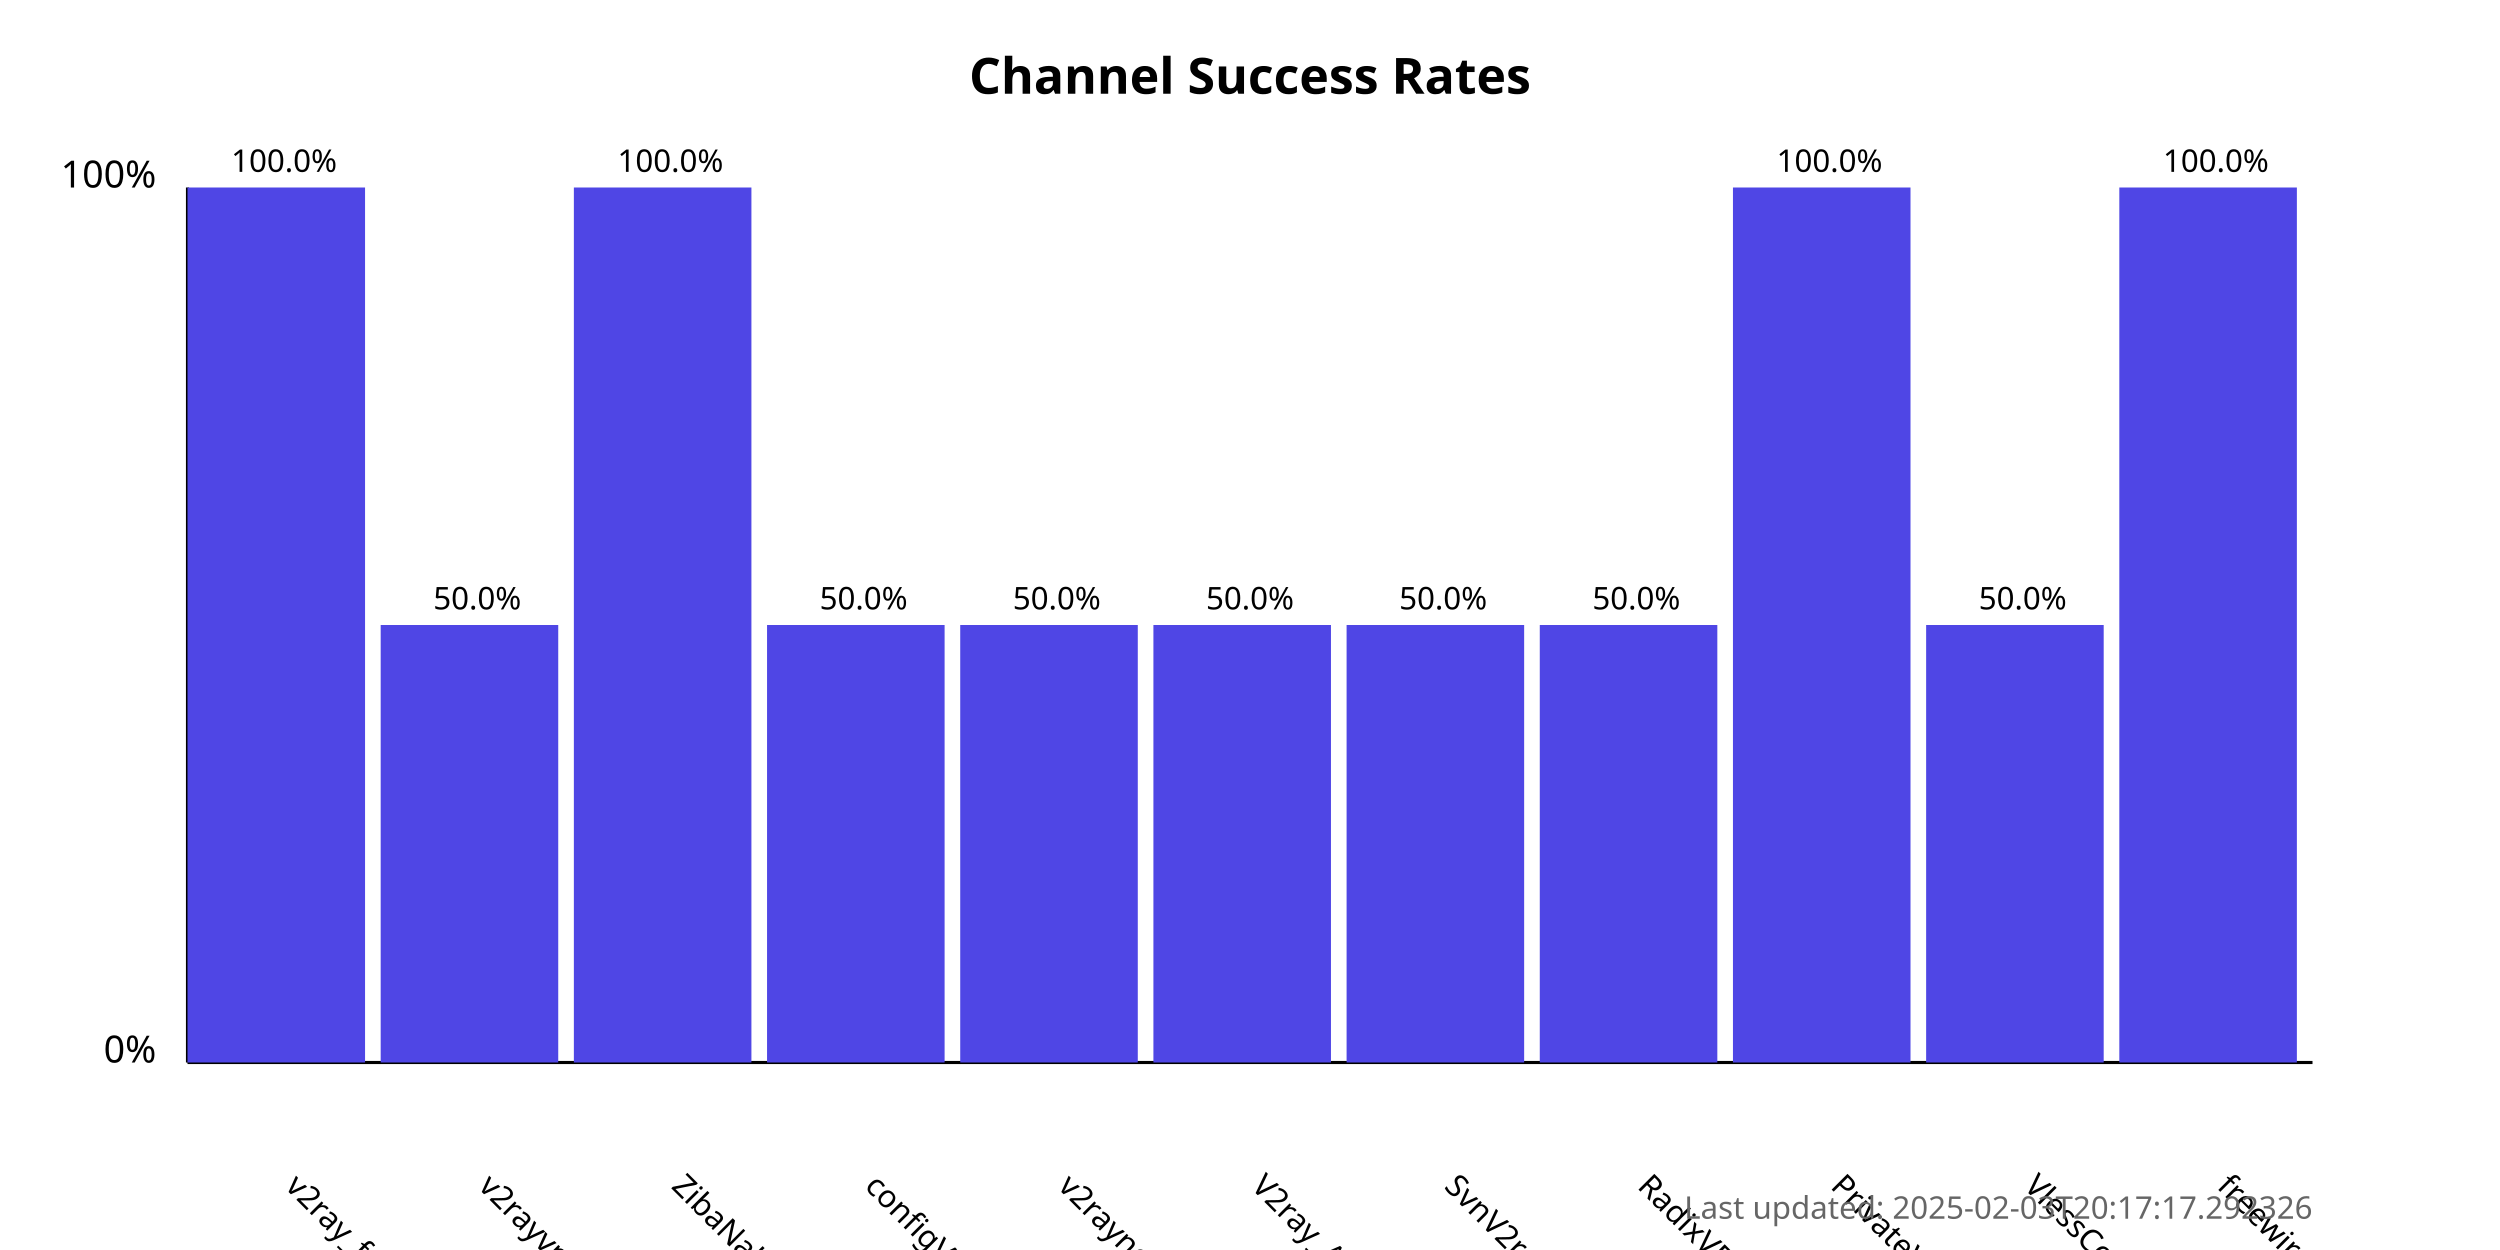
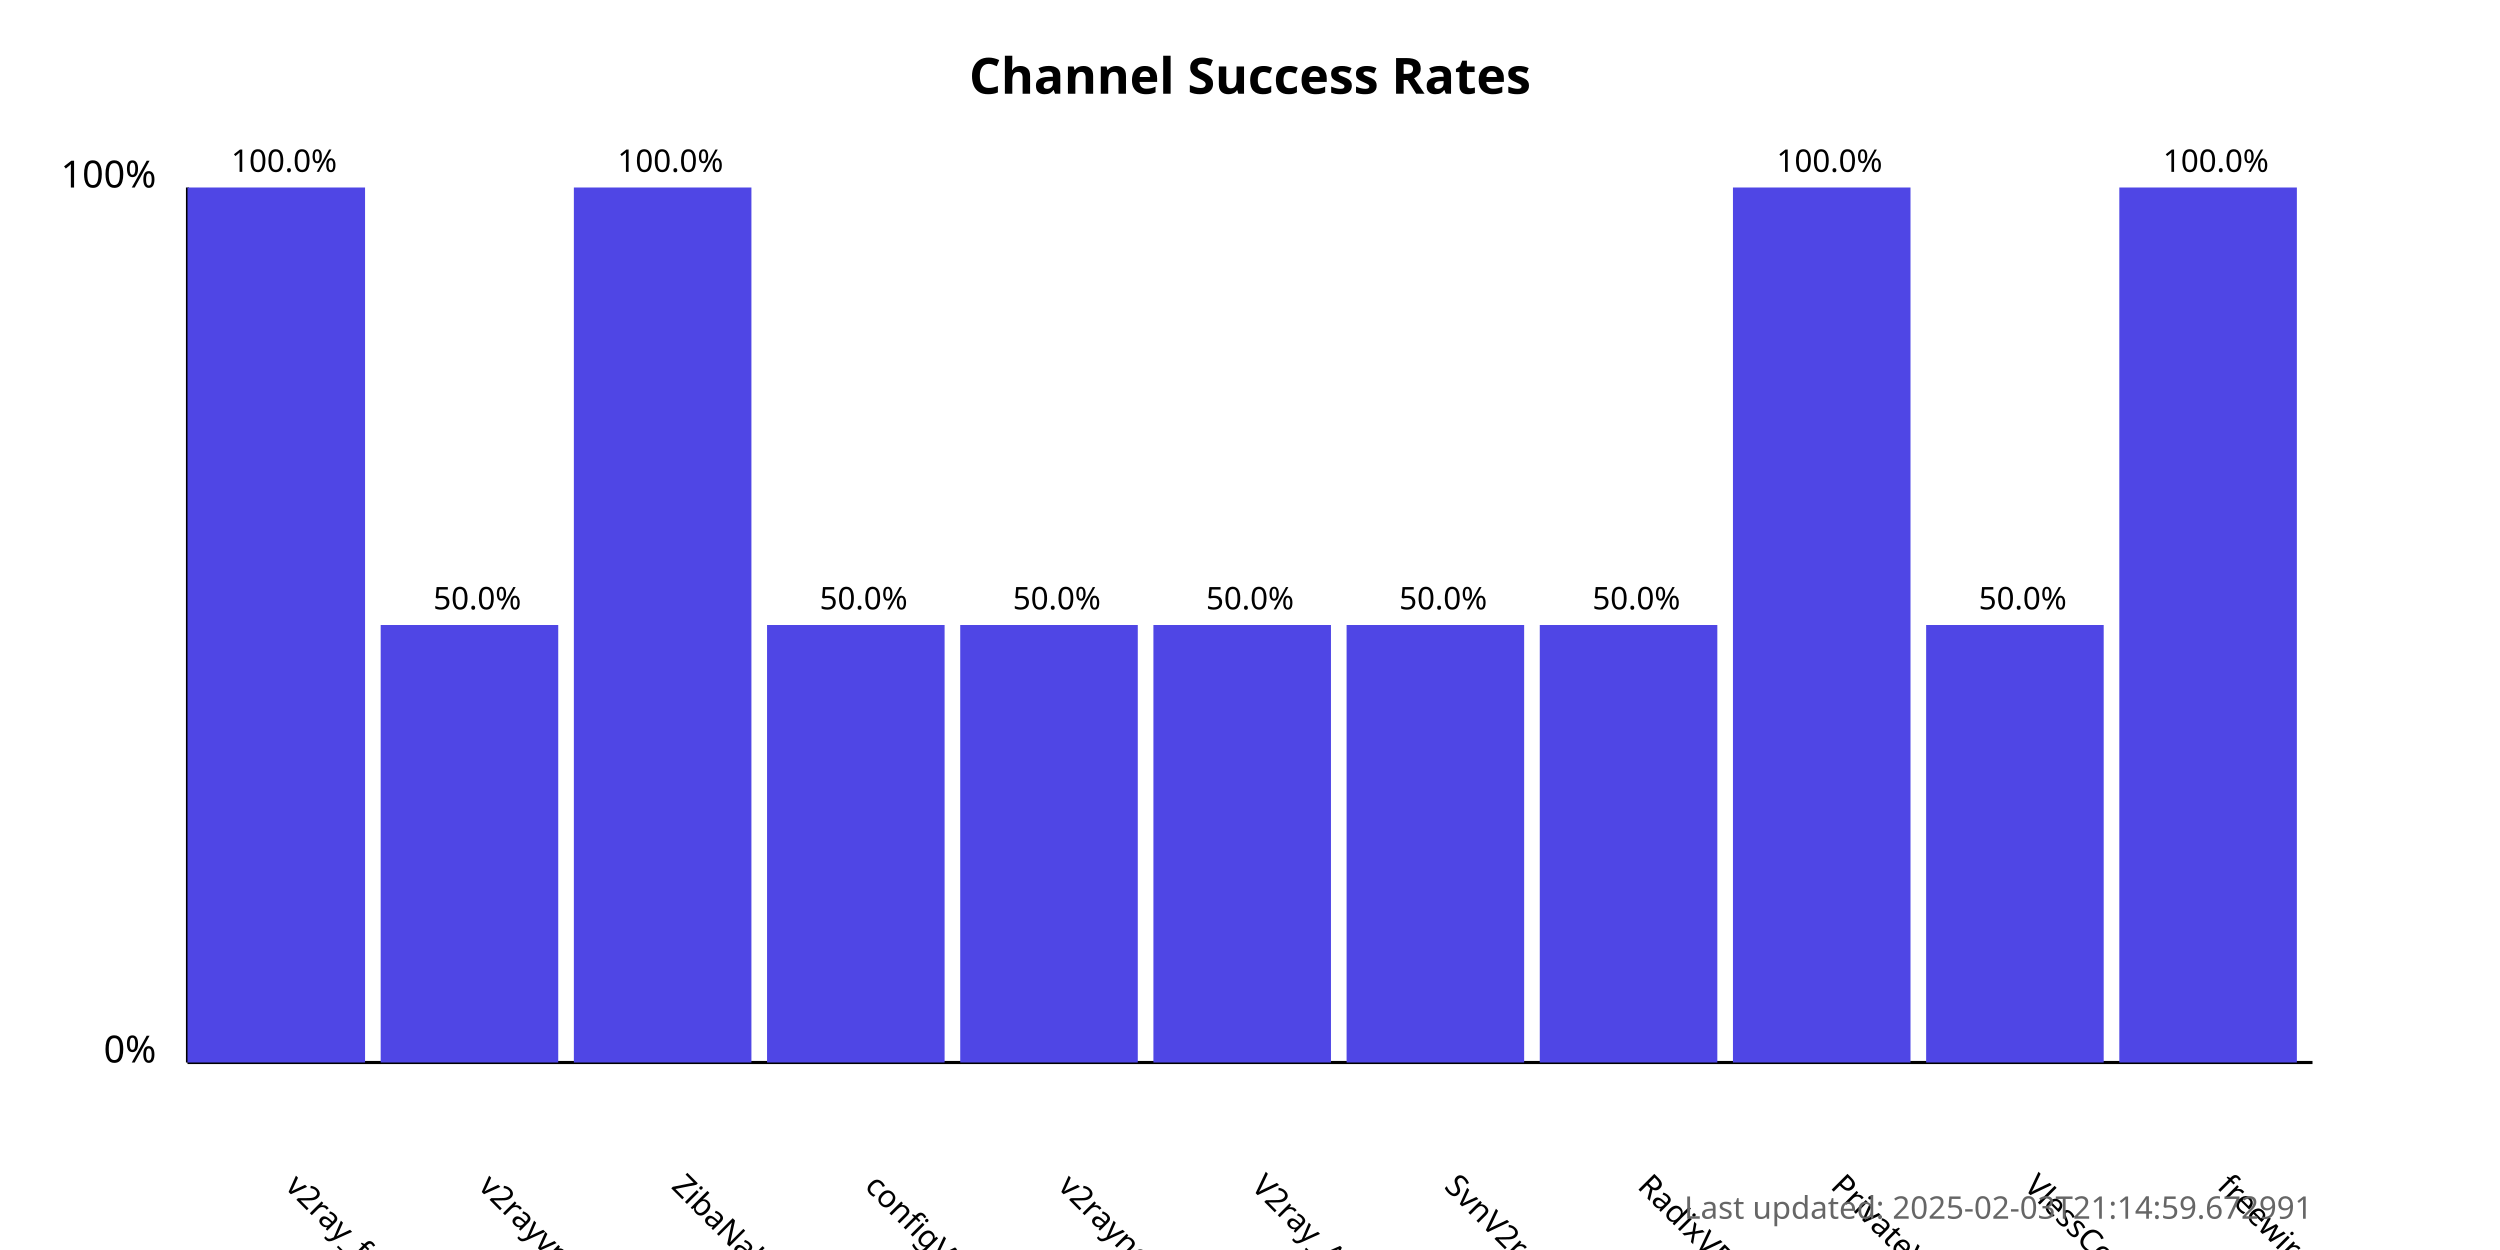
<svg xmlns="http://www.w3.org/2000/svg" width="800" height="400">
  <style>
            .chart-title { font: bold 16px sans-serif; }
            .axis-label { font: 12px sans-serif; }
            .tick-label { font: 10px sans-serif; }
            .bar { fill: #4f46e5; }
            .bar:hover { fill: #6366f1; }
            .timestamp { font: 10px sans-serif; fill: #666; }
        </style>
  <text x="400.0" y="30" text-anchor="middle" class="chart-title">
            Channel Success Rates
        </text>
  <line x1="60" y1="340" x2="60" y2="60" stroke="black" stroke-width="1" />
  <line x1="60" y1="340" x2="740" y2="340" stroke="black" stroke-width="1" />
  <text x="50" y="340" text-anchor="end" class="axis-label">0%</text>
  <text x="50" y="60" text-anchor="end" class="axis-label">100%</text>
  <g>
    <rect x="60" y="60.0" width="56.818" height="280.0" class="bar" />
    <text x="90.909" y="380" transform="rotate(45, 90.90909, 380)" text-anchor="start" class="tick-label">
                v2ray_free_conf
            </text>
    <text x="90.909" y="55.0" text-anchor="middle" class="tick-label">
                100.0%
            </text>
  </g>
  <g>
    <rect x="121.818" y="200.0" width="56.818" height="140.0" class="bar" />
    <text x="152.727" y="380" transform="rotate(45, 152.7273, 380)" text-anchor="start" class="tick-label">
                v2rayvpno
            </text>
    <text x="152.727" y="195.0" text-anchor="middle" class="tick-label">
                50.0%
            </text>
  </g>
  <g>
    <rect x="183.636" y="60.0" width="56.818" height="280.0" class="bar" />
    <text x="214.545" y="380" transform="rotate(45, 214.5455, 380)" text-anchor="start" class="tick-label">
                ZibaNabz
            </text>
    <text x="214.545" y="55.0" text-anchor="middle" class="tick-label">
                100.0%
            </text>
  </g>
  <g>
    <rect x="245.455" y="200.0" width="56.818" height="140.0" class="bar" />
    <text x="276.364" y="380" transform="rotate(45, 276.3636, 380)" text-anchor="start" class="tick-label">
                configV2rayForFree
            </text>
    <text x="276.364" y="195.0" text-anchor="middle" class="tick-label">
                50.0%
            </text>
  </g>
  <g>
    <rect x="307.273" y="200.0" width="56.818" height="140.0" class="bar" />
    <text x="338.182" y="380" transform="rotate(45, 338.1818, 380)" text-anchor="start" class="tick-label">
                v2rayngvpn
            </text>
    <text x="338.182" y="195.0" text-anchor="middle" class="tick-label">
                50.0%
            </text>
  </g>
  <g>
    <rect x="369.091" y="200.0" width="56.818" height="140.0" class="bar" />
    <text x="400.0" y="380" transform="rotate(45, 400.0, 380)" text-anchor="start" class="tick-label">
                V2ray_Alpha
            </text>
    <text x="400.0" y="195.0" text-anchor="middle" class="tick-label">
                50.0%
            </text>
  </g>
  <g>
    <rect x="430.909" y="200.0" width="56.818" height="140.0" class="bar" />
    <text x="461.818" y="380" transform="rotate(45, 461.8182, 380)" text-anchor="start" class="tick-label">
                SvnV2ray
            </text>
    <text x="461.818" y="195.0" text-anchor="middle" class="tick-label">
                50.0%
            </text>
  </g>
  <g>
    <rect x="492.727" y="200.0" width="56.818" height="140.0" class="bar" />
    <text x="523.636" y="380" transform="rotate(45, 523.6364, 380)" text-anchor="start" class="tick-label">
                RadixVPN
            </text>
    <text x="523.636" y="195.0" text-anchor="middle" class="tick-label">
                50.0%
            </text>
  </g>
  <g>
    <rect x="554.545" y="60.0" width="56.818" height="280.0" class="bar" />
    <text x="585.455" y="380" transform="rotate(45, 585.4545, 380)" text-anchor="start" class="tick-label">
                PrivateVPNs
            </text>
    <text x="585.455" y="55.0" text-anchor="middle" class="tick-label">
                100.0%
            </text>
  </g>
  <g>
    <rect x="616.364" y="200.0" width="56.818" height="140.0" class="bar" />
    <text x="647.273" y="380" transform="rotate(45, 647.2727, 380)" text-anchor="start" class="tick-label">
                VlessConfig
            </text>
    <text x="647.273" y="195.0" text-anchor="middle" class="tick-label">
                50.0%
            </text>
  </g>
  <g>
    <rect x="678.182" y="60.0" width="56.818" height="280.0" class="bar" />
    <text x="709.091" y="380" transform="rotate(45, 709.0909, 380)" text-anchor="start" class="tick-label">
                freewireguard
            </text>
    <text x="709.091" y="55.0" text-anchor="middle" class="tick-label">
                100.0%
            </text>
  </g>
  <text x="740" y="390" text-anchor="end" class="timestamp">
-             Last updated: 2025-02-03T20:17:17.292326
+             Last updated: 2025-02-03T21:14:59.672991
        </text>
</svg>
